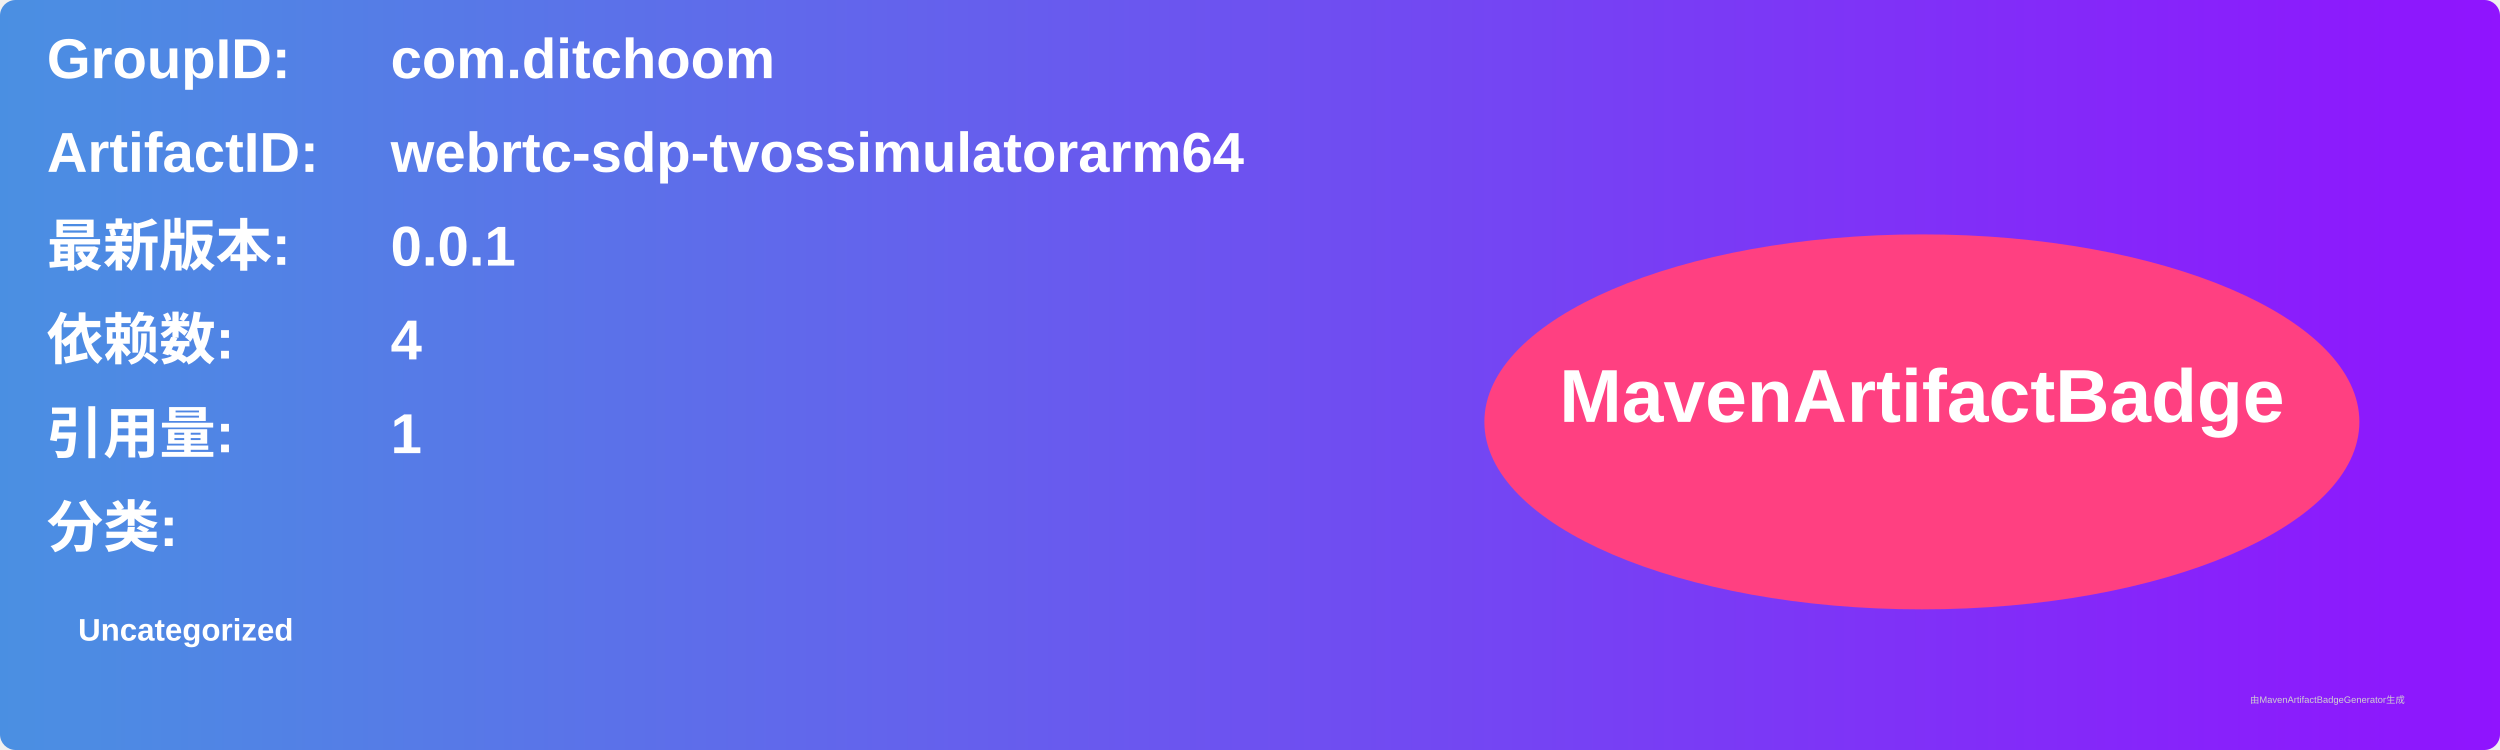
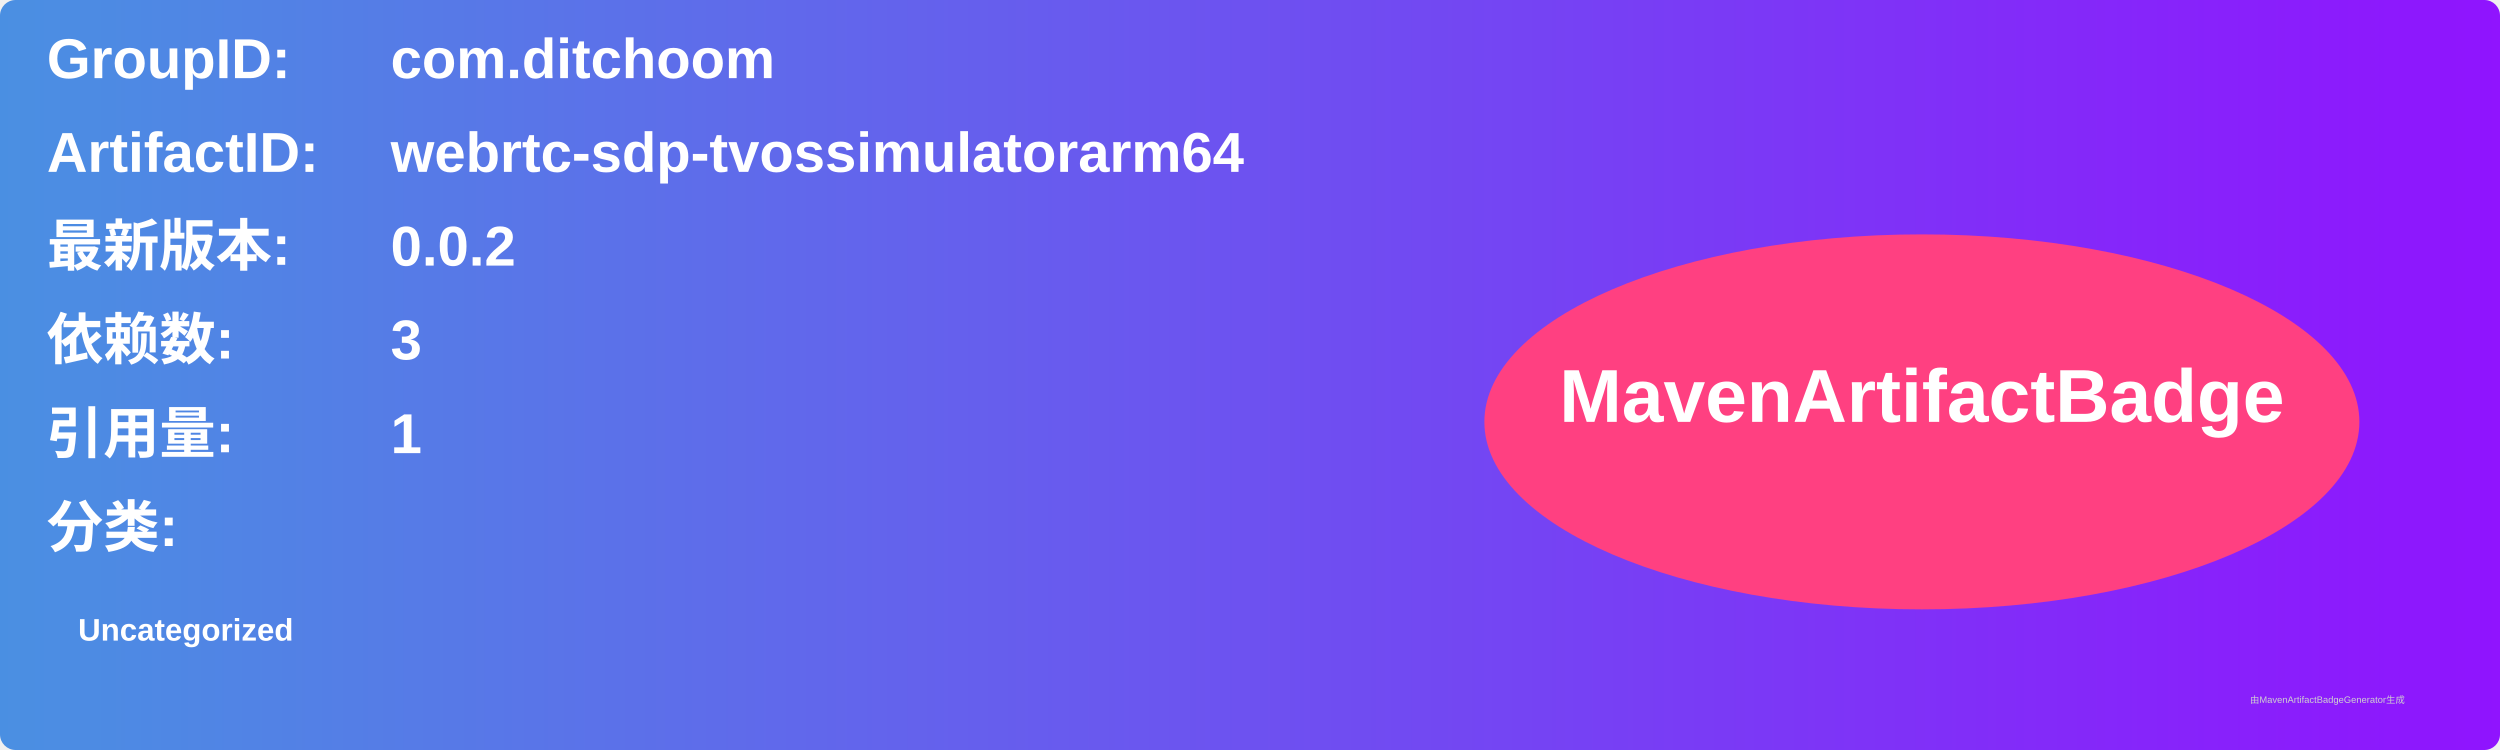
<svg xmlns="http://www.w3.org/2000/svg" width="800" height="240" viewBox="0 0 800 240">
  <linearGradient id="grad" x1="0%" y1="0%" x2="100%" y2="0%">
    <stop offset="0%" stop-color="#4a90e2" />
    <stop offset="100%" stop-color="#9013fe" />
  </linearGradient>
  <rect width="100%" height="100%" rx="5" ry="5" fill="url(#grad)" />
  <g transform="translate(15, 15)">
    <text x="0" y="10" font-family="Arial" font-size="18" fill="white" font-weight="bold" width="260">GroupID:</text>
    <text x="110" y="10" font-family="Arial" font-size="18" fill="white" font-weight="bold" width="460">com.ditchoom</text>
    <text x="0" y="40" font-family="Arial" font-size="18" fill="white" font-weight="bold" width="260">ArtifactID:</text>
    <text x="110" y="40" font-family="Arial" font-size="18" fill="white" font-weight="bold" width="460">webrtc-sdp-tvossimulatorarm64</text>
    <text x="0" y="70" font-family="Arial" font-size="18" fill="white" font-weight="bold">最新版本:</text>
    <text x="110" y="70" font-family="Arial" font-size="18" fill="white" font-weight="bold">
-       <tspan font-weight="bold">0.0.1</tspan>
+       <tspan font-weight="bold">0.0.2</tspan>
    </text>
    <text x="0" y="100" font-family="Arial" font-size="18" fill="white" font-weight="bold">依赖数: </text>
    <text x="110" y="100" font-family="Arial" font-size="18" fill="white">
-       <tspan font-weight="bold">4</tspan>
+       <tspan font-weight="bold">3</tspan>
    </text>
    <text x="0" y="130" font-family="Arial" font-size="18" fill="white" font-weight="bold">引用量: </text>
    <text x="110" y="130" font-family="Arial" font-size="18" fill="white">
      <tspan font-weight="bold">1</tspan>
    </text>
    <text x="0" y="160" font-family="Arial" font-size="18" fill="white" font-weight="bold">分类:</text>
    <text x="10" y="190" font-family="Arial" font-size="10" fill="white">
      <tspan font-weight="bold">Uncategorized</tspan>
    </text>
    <ellipse cx="600" cy="120" rx="140" ry="60" fill="#ff4081" />
    <text x="600" y="120" text-anchor="middle" font-family="Arial" font-size="24" fill="white" font-weight="bold">MavenArtifactBadge</text>
  </g>
  <text x="720" y="225" font-family="Arial" font-size="3" fill="#d0d0d0">由MavenArtifactBadgeGenerator生成</text>
</svg>
